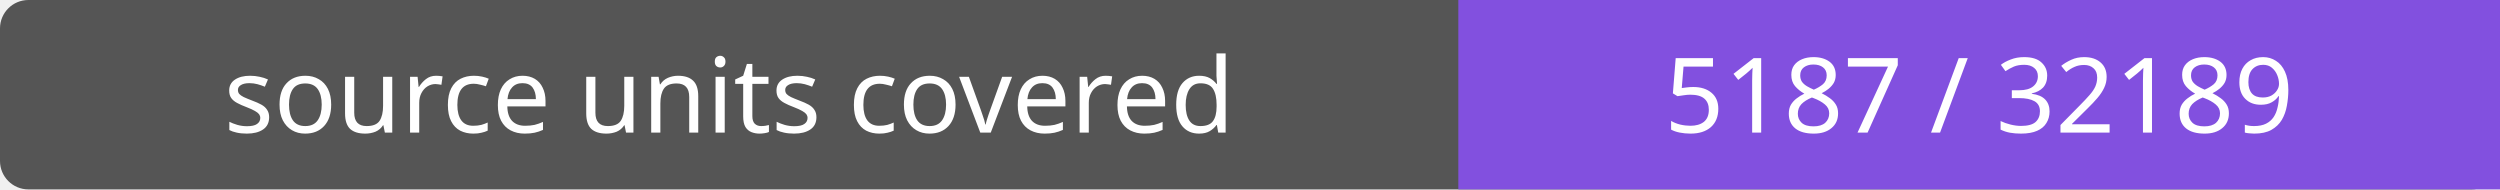
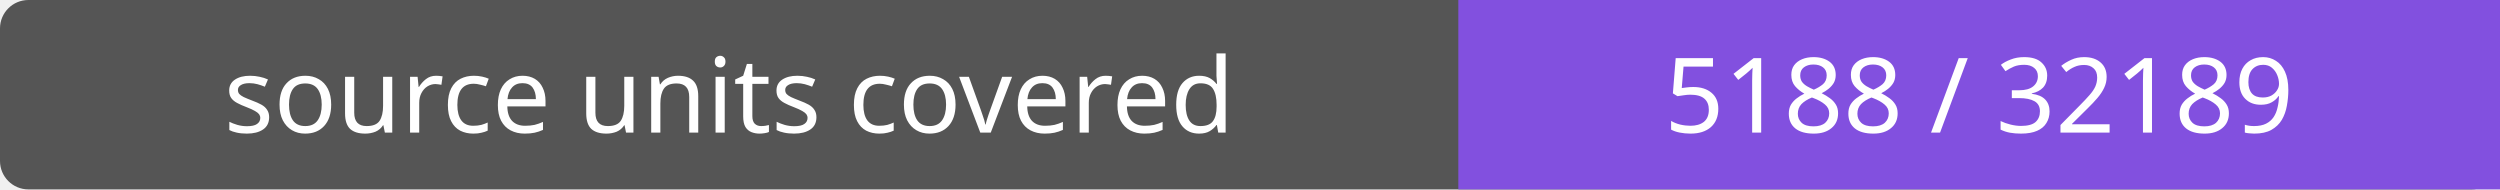
- <svg xmlns="http://www.w3.org/2000/svg" width="264" height="20" role="img" aria-label="source units covered: 5187 / 32189">
+ <svg xmlns="http://www.w3.org/2000/svg" width="264" height="20" role="img" aria-label="source units covered: 5188 / 32189">
  <rect width="264" height="20" rx="3" fill="#555" />
  <path fill="#8250df" d="M154 0h110v20H154z" />
  <g fill="#fff" text-anchor="middle" font-family="Verdana,sans-serif" font-size="11">
    <text x="77.0" y="14">source units covered</text>
-     <text x="209.0" y="14">5187 / 32189</text>
+     <text x="209.0" y="14">5188 / 32189</text>
  </g>
</svg>
